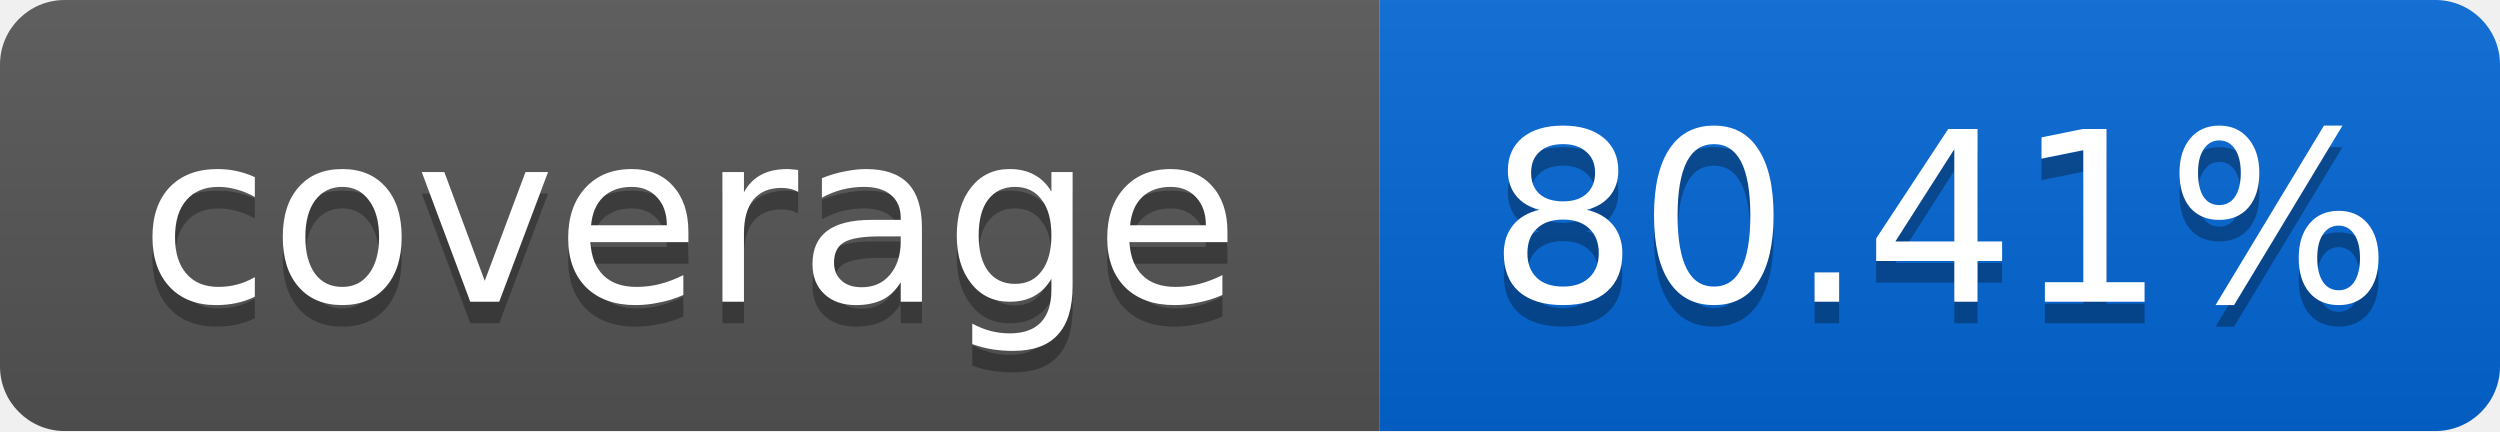
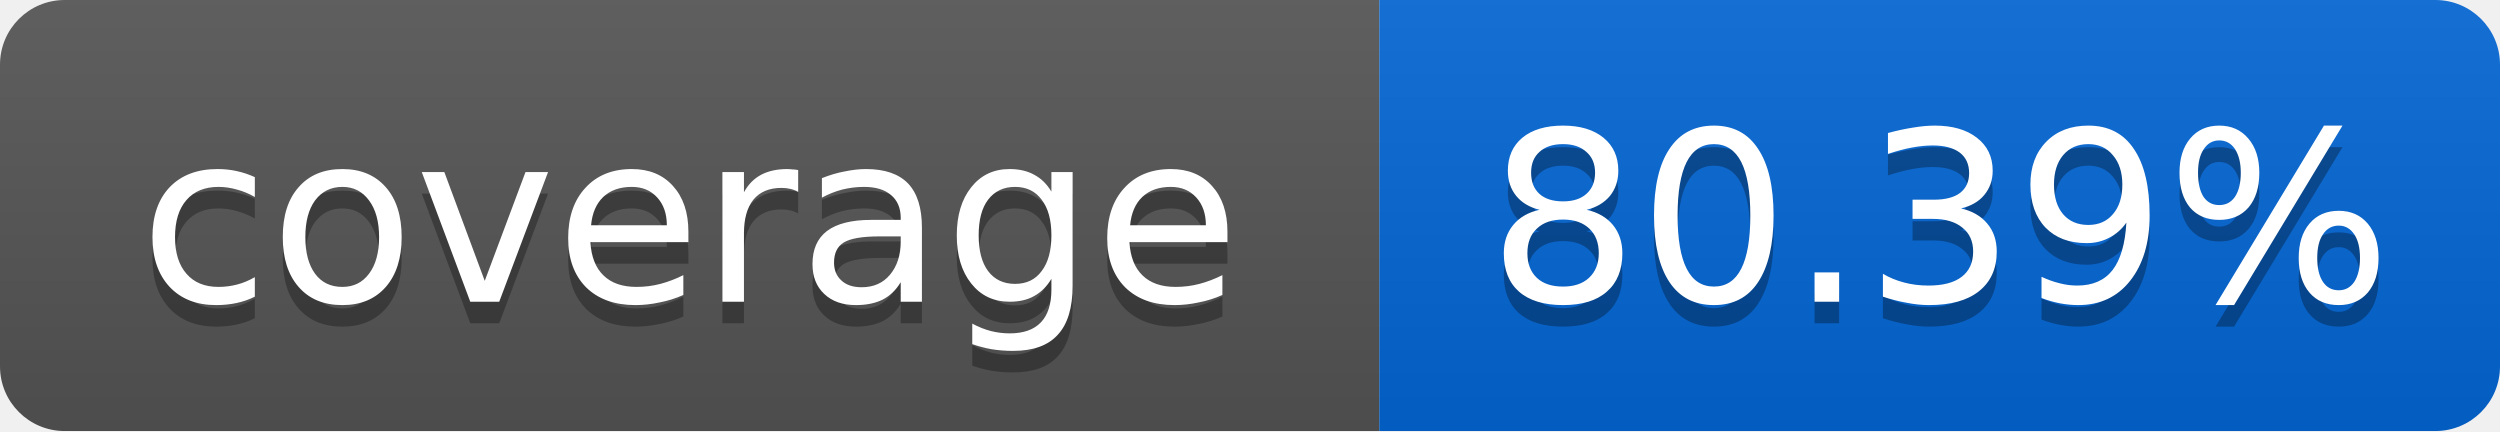
<svg xmlns="http://www.w3.org/2000/svg" width="116" height="20">
  <linearGradient id="smooth" x2="0" y2="100%">
    <stop offset="0" stop-color="#bbb" stop-opacity=".1" />
    <stop offset="1" stop-opacity=".1" />
  </linearGradient>
  <mask id="round">
    <rect width="116" height="20" rx="3" fill="#fff" />
  </mask>
  <g mask="url(#round)">
    <rect width="64" height="20" fill="#555" />
    <rect x="64" width="52" height="20" fill="#0366D6" />
    <rect width="116" height="20" fill="url(#smooth)" />
  </g>
  <g fill="#fff" text-anchor="middle" font-family="DejaVu Sans,Verdana,Geneva,sans-serif" font-size="11">
    <text x="32" y="15" fill="#010101" fill-opacity=".3">coverage</text>
    <text x="32" y="14">coverage</text>
-     <text x="90" y="15" fill="#010101" fill-opacity=".3">80.41%</text>
-     <text x="90" y="14">80.41%</text>
+     <text x="90" y="15" fill="#010101" fill-opacity=".3">80.39%</text>
+     <text x="90" y="14">80.39%</text>
  </g>
</svg>
